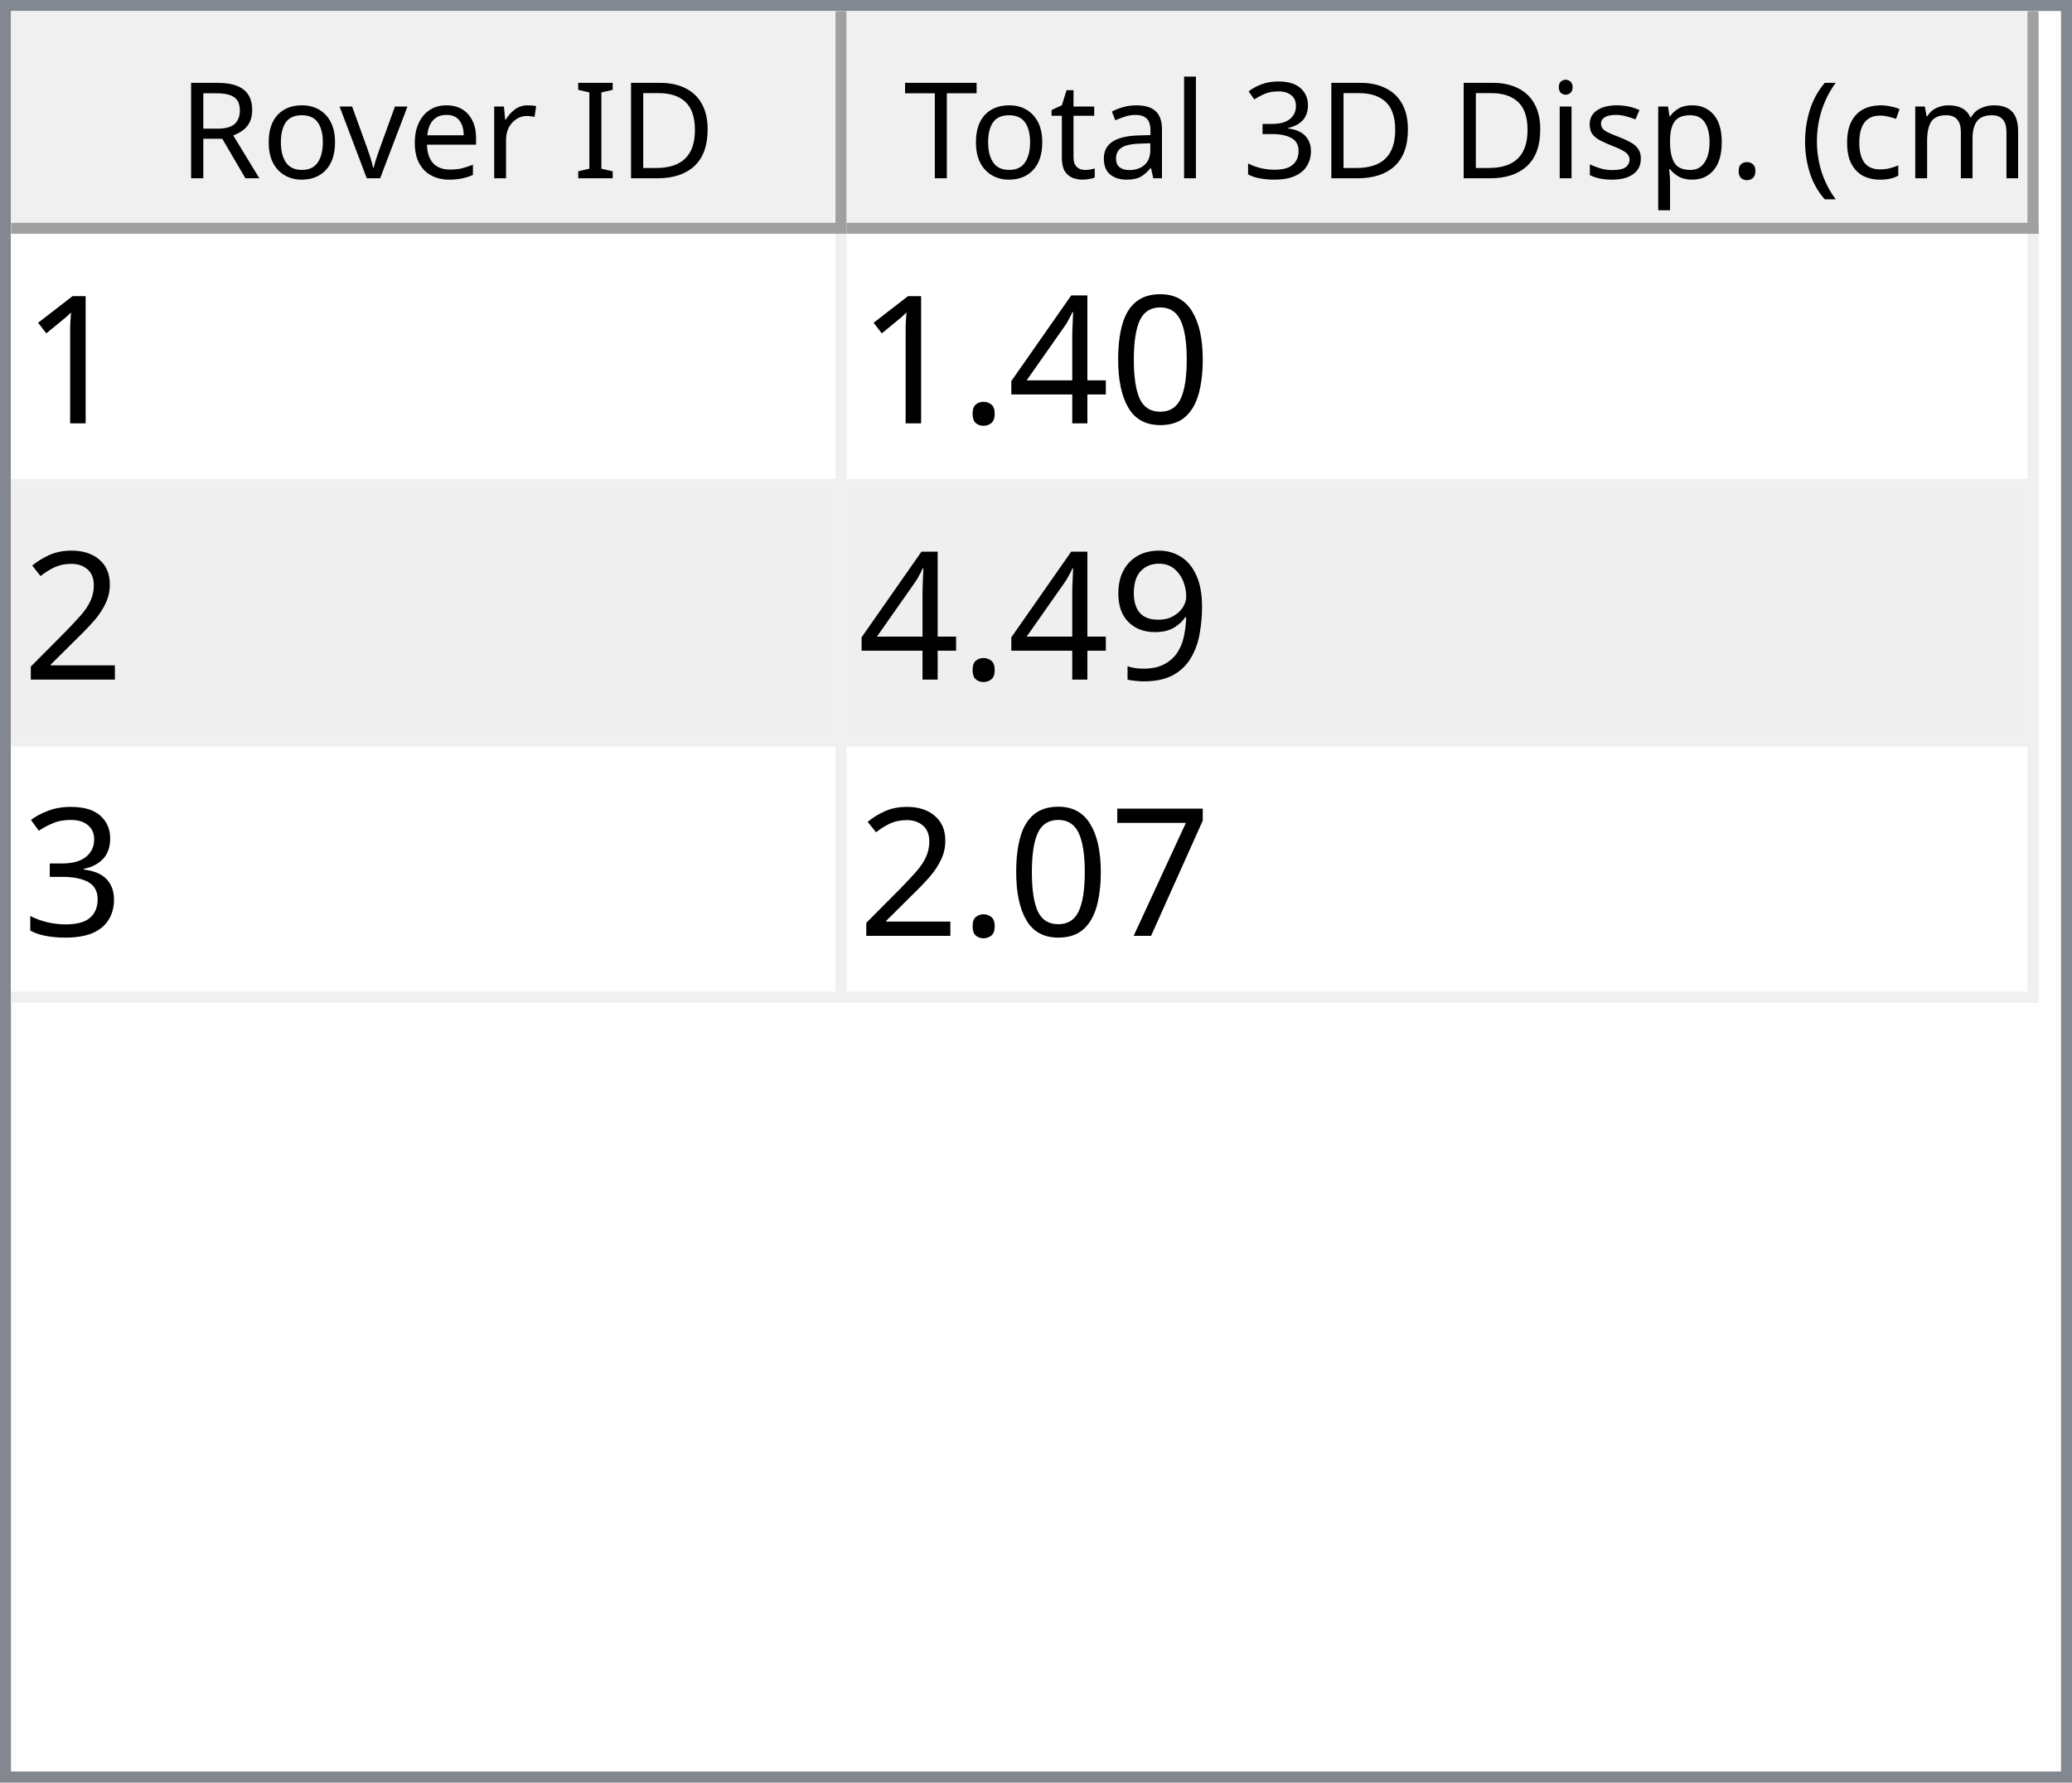
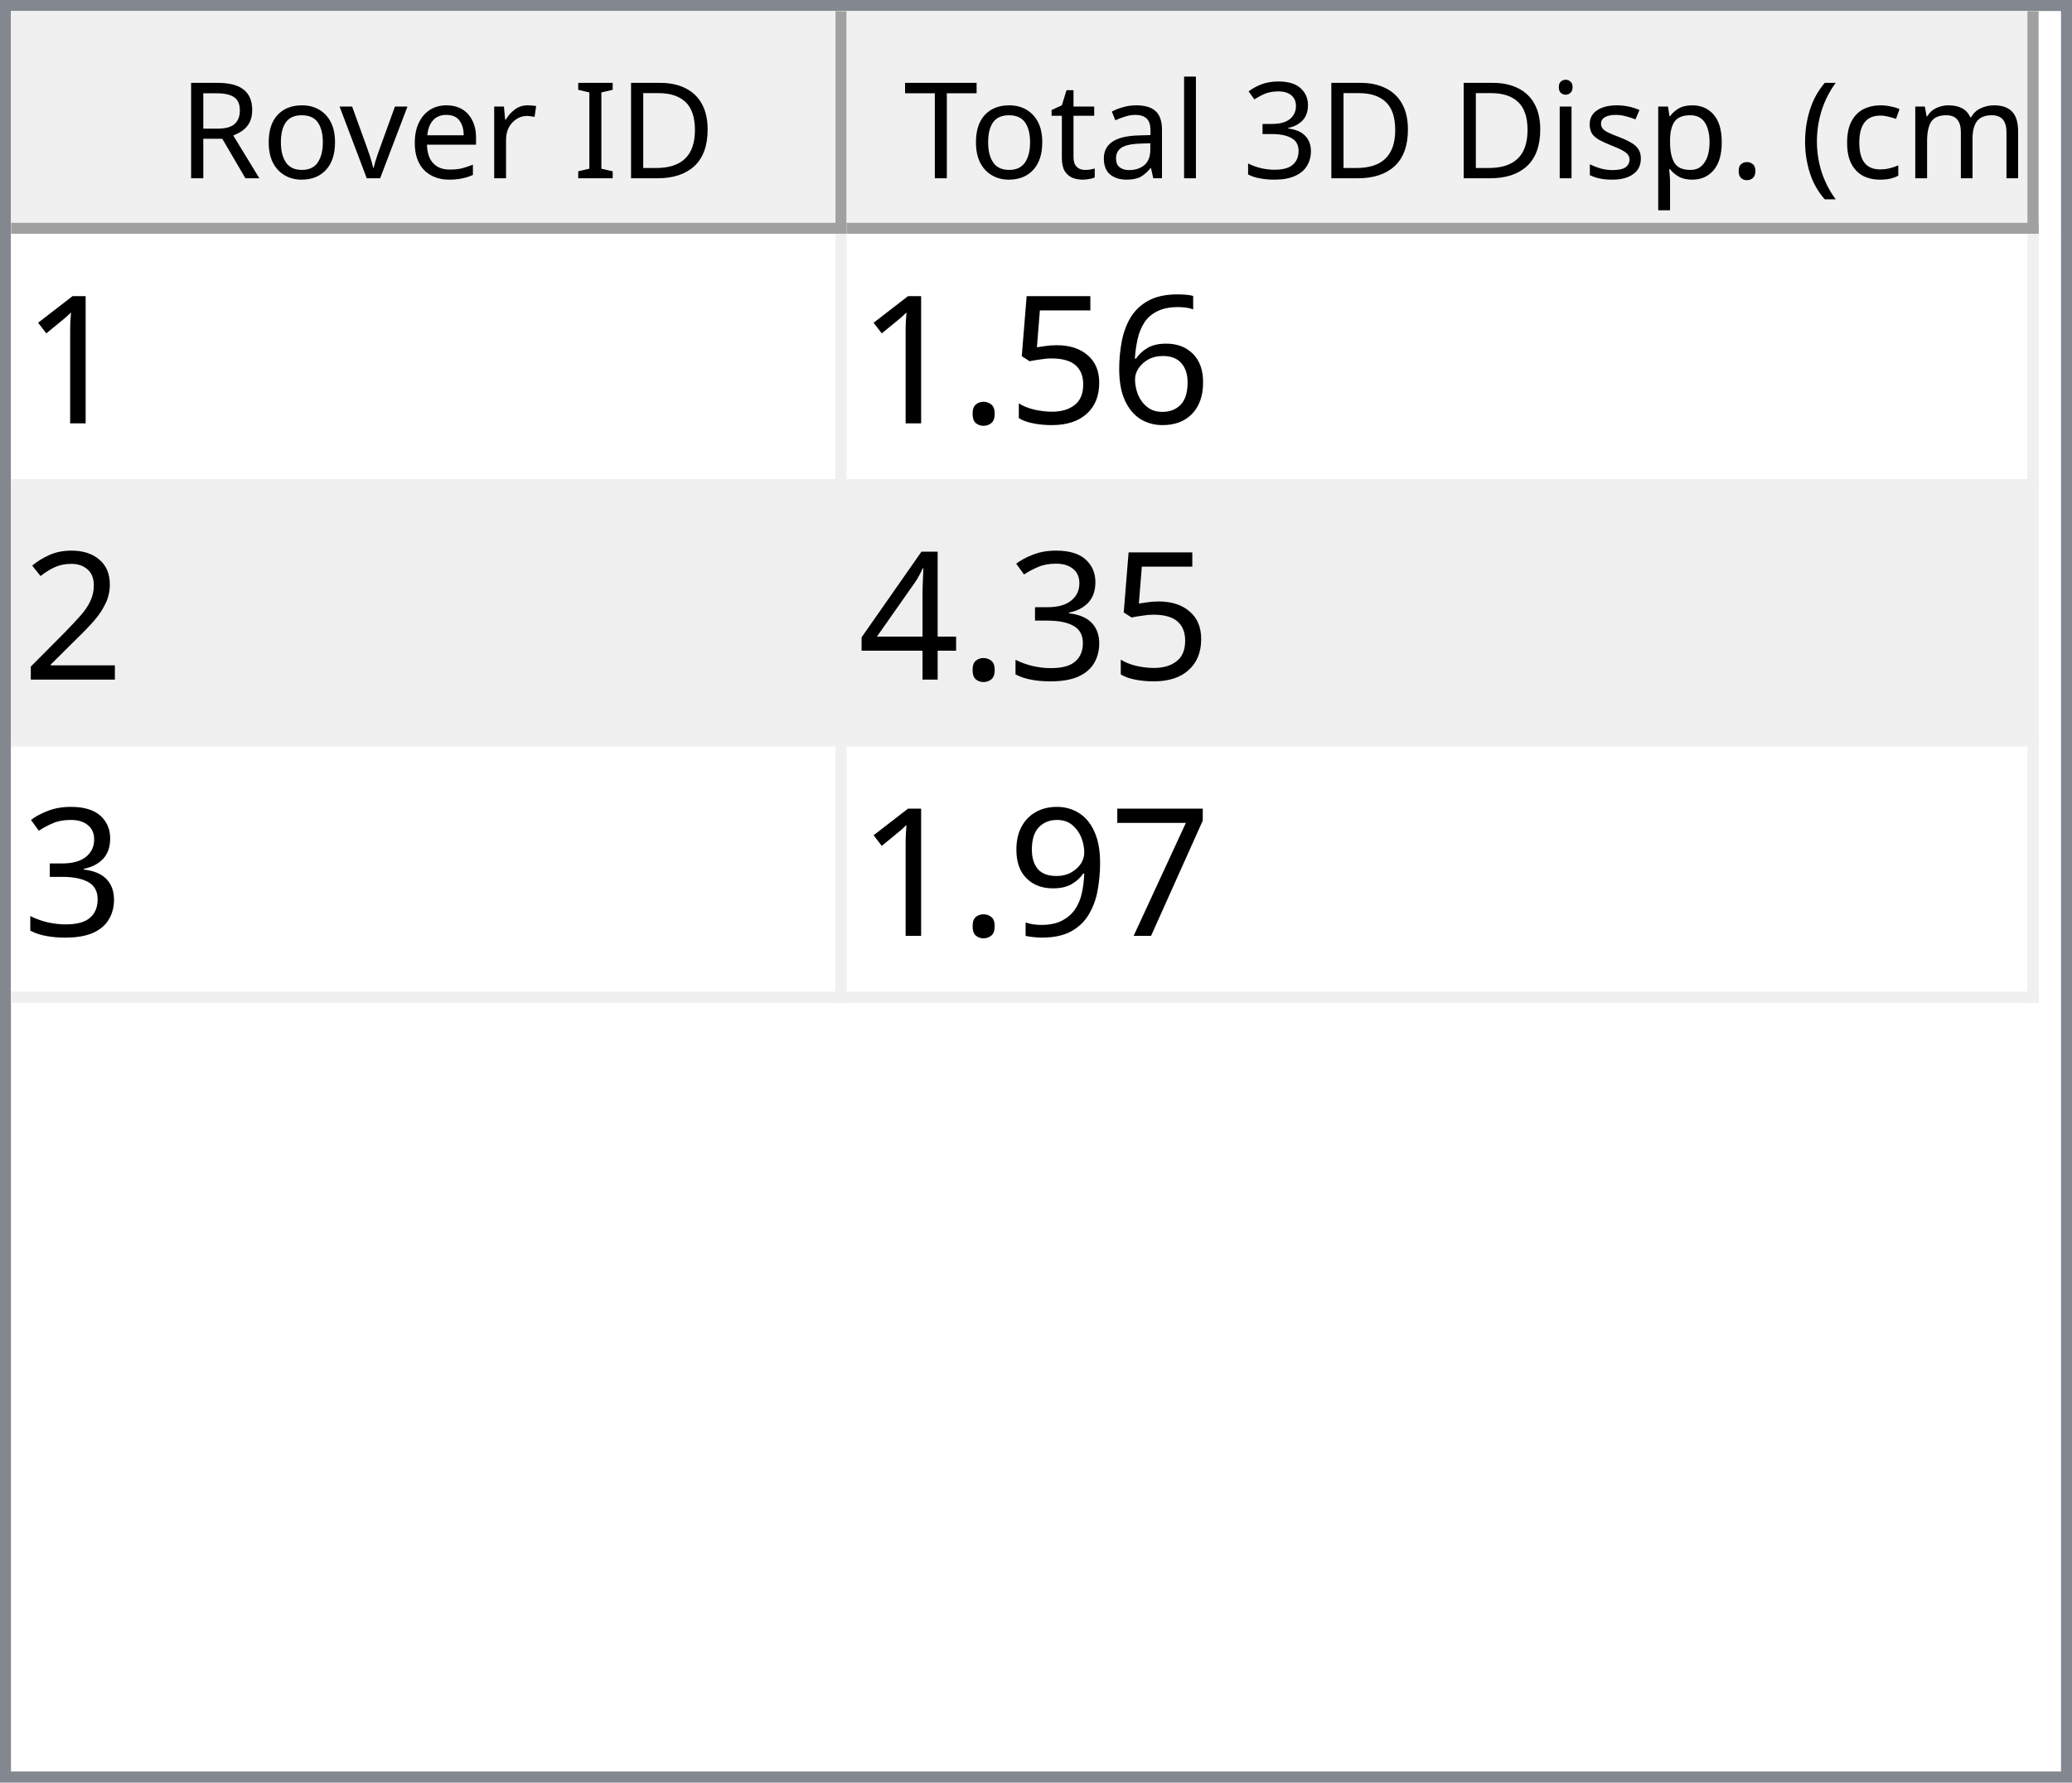
<svg xmlns="http://www.w3.org/2000/svg" style="fill-opacity:1; color-rendering:auto; color-interpolation:auto; text-rendering:auto; stroke:black; stroke-linecap:square; stroke-miterlimit:10; shape-rendering:auto; stroke-opacity:1; fill:black; stroke-dasharray:none; font-weight:normal; stroke-width:1; font-family:'Dialog'; font-style:normal; stroke-linejoin:miter; font-size:12px; stroke-dashoffset:0; image-rendering:auto;" width="186" height="160">
  <defs id="genericDefs" />
  <g>
    <defs id="defs1">
      <clipPath clipPathUnits="userSpaceOnUse" id="clipPath1">
        <path d="M0 0 L186 0 L186 160 L0 160 L0 0 Z" />
      </clipPath>
      <clipPath clipPathUnits="userSpaceOnUse" id="clipPath2">
        <path d="M0 0 L0 160 L186 160 L186 0 Z" />
      </clipPath>
      <clipPath clipPathUnits="userSpaceOnUse" id="clipPath3">
        <path d="M0 0 L0 20 L184 20 L184 0 Z" />
      </clipPath>
      <clipPath clipPathUnits="userSpaceOnUse" id="clipPath4">
        <path d="M0 0 L0 20 L75 20 L75 0 Z" />
      </clipPath>
      <clipPath clipPathUnits="userSpaceOnUse" id="clipPath5">
        <path d="M1 1 L1 19 L74 19 L74 1 Z" />
      </clipPath>
      <clipPath clipPathUnits="userSpaceOnUse" id="clipPath6">
        <path d="M0 0 L0 18 L73 18 L73 0 Z" />
      </clipPath>
      <clipPath clipPathUnits="userSpaceOnUse" id="clipPath7">
        <path d="M-0.5 -0.5 L-0.5 19.5 L74.5 19.5 L74.5 -0.5 Z" />
      </clipPath>
      <clipPath clipPathUnits="userSpaceOnUse" id="clipPath8">
        <path d="M0 0 L0 20 L107 20 L107 0 Z" />
      </clipPath>
      <clipPath clipPathUnits="userSpaceOnUse" id="clipPath9">
        <path d="M1 1 L1 19 L106 19 L106 1 Z" />
      </clipPath>
      <clipPath clipPathUnits="userSpaceOnUse" id="clipPath10">
        <path d="M0 0 L0 18 L105 18 L105 0 Z" />
      </clipPath>
      <clipPath clipPathUnits="userSpaceOnUse" id="clipPath11">
        <path d="M-0.5 -0.5 L-0.5 19.5 L106.5 19.5 L106.5 -0.5 Z" />
      </clipPath>
      <clipPath clipPathUnits="userSpaceOnUse" id="clipPath12">
        <path d="M0 0 L0 138 L184 138 L184 0 Z" />
      </clipPath>
      <clipPath clipPathUnits="userSpaceOnUse" id="clipPath13">
        <path d="M0 0 L0 69 L182 69 L182 0 Z" />
      </clipPath>
      <clipPath clipPathUnits="userSpaceOnUse" id="clipPath14">
        <path d="M-0.5 -0.5 L-0.5 68.5 L181.5 68.5 L181.5 -0.5 Z" />
      </clipPath>
      <clipPath clipPathUnits="userSpaceOnUse" id="clipPath15">
        <path d="M0 0 L0 22 L74 22 L74 0 Z" />
      </clipPath>
      <clipPath clipPathUnits="userSpaceOnUse" id="clipPath16">
        <path d="M0 0 L0 22 L106 22 L106 0 Z" />
      </clipPath>
      <font horiz-adv-x="64.551" id="font1">
        <font-face ascent="107.91" descent="25.098" units-per-em="100" style="font-style:normal; font-family:Segoe UI; font-weight:normal;" />
        <missing-glyph horiz-adv-x="64.551" d="M8.109 0 L8.109 68.266 L56.453 68.266 L56.453 0 L8.109 0 ZM15.328 7.234 L49.219 7.234 L49.219 61.031 L15.328 61.031 L15.328 7.234 Z" />
        <glyph unicode="D" horiz-adv-x="70.117" d="M9.188 0 L9.188 70.016 L28.516 70.016 Q65.531 70.016 65.531 35.891 Q65.531 19.672 55.25 9.836 Q44.969 0 27.734 0 L9.188 0 ZM17.391 62.594 L17.391 7.422 L27.828 7.422 Q41.609 7.422 49.273 14.797 Q56.938 22.172 56.938 35.688 Q56.938 62.594 28.328 62.594 L17.391 62.594 Z" />
        <glyph unicode="I" horiz-adv-x="26.611" d="M17.391 0 L9.188 0 L9.188 70.016 L17.391 70.016 L17.391 0 Z" />
        <glyph unicode=" " horiz-adv-x="27.393" d="" />
        <glyph unicode="r" horiz-adv-x="34.766" d="M34.188 41.891 Q32.078 43.5 28.125 43.5 Q23 43.5 19.555 38.672 Q16.109 33.844 16.109 25.484 L16.109 0 L8.109 0 L8.109 50 L16.109 50 L16.109 39.703 L16.312 39.703 Q18.016 44.969 21.531 47.922 Q25.047 50.875 29.391 50.875 Q32.516 50.875 34.188 50.203 L34.188 41.891 Z" />
        <glyph unicode="e" horiz-adv-x="52.295" d="M48.297 23 L12.984 23 Q13.188 14.656 17.484 10.109 Q21.781 5.562 29.297 5.562 Q37.75 5.562 44.828 11.141 L44.828 3.609 Q38.234 -1.172 27.391 -1.172 Q16.797 -1.172 10.742 5.641 Q4.688 12.453 4.688 24.812 Q4.688 36.469 11.305 43.82 Q17.922 51.172 27.734 51.172 Q37.547 51.172 42.922 44.828 Q48.297 38.484 48.297 27.203 L48.297 23 ZM40.094 29.781 Q40.047 36.719 36.75 40.578 Q33.453 44.438 27.594 44.438 Q21.922 44.438 17.969 40.383 Q14.016 36.328 13.094 29.781 L40.094 29.781 Z" />
        <glyph unicode="v" horiz-adv-x="47.9" d="M47.406 50 L27.484 0 L19.625 0 L0.688 50 L9.469 50 L22.172 13.672 Q23.578 9.672 23.922 6.688 L24.125 6.688 Q24.609 10.453 25.688 13.484 L38.969 50 L47.406 50 Z" />
        <glyph unicode="o" horiz-adv-x="58.594" d="M29 -1.172 Q17.922 -1.172 11.305 5.836 Q4.688 12.844 4.688 24.422 Q4.688 37.016 11.57 44.094 Q18.453 51.172 30.172 51.172 Q41.359 51.172 47.633 44.289 Q53.906 37.406 53.906 25.203 Q53.906 13.234 47.141 6.031 Q40.375 -1.172 29 -1.172 ZM29.594 44.438 Q21.875 44.438 17.383 39.188 Q12.891 33.938 12.891 24.703 Q12.891 15.828 17.43 10.695 Q21.969 5.562 29.594 5.562 Q37.359 5.562 41.531 10.594 Q45.703 15.625 45.703 24.906 Q45.703 34.281 41.531 39.359 Q37.359 44.438 29.594 44.438 Z" />
        <glyph unicode="R" horiz-adv-x="59.814" d="M59.375 0 L49.609 0 L37.891 19.625 Q36.281 22.359 34.766 24.289 Q33.25 26.219 31.664 27.438 Q30.078 28.656 28.25 29.219 Q26.422 29.781 24.125 29.781 L17.391 29.781 L17.391 0 L9.188 0 L9.188 70.016 L30.078 70.016 Q34.672 70.016 38.555 68.867 Q42.438 67.719 45.289 65.375 Q48.141 63.031 49.758 59.547 Q51.375 56.062 51.375 51.375 Q51.375 47.703 50.273 44.656 Q49.172 41.609 47.148 39.211 Q45.125 36.812 42.266 35.133 Q39.406 33.453 35.844 32.516 L35.844 32.328 Q37.594 31.547 38.891 30.547 Q40.188 29.547 41.359 28.18 Q42.531 26.812 43.68 25.078 Q44.828 23.344 46.234 21.047 L59.375 0 ZM17.391 62.594 L17.391 37.203 L28.516 37.203 Q31.594 37.203 34.203 38.133 Q36.812 39.062 38.719 40.797 Q40.625 42.531 41.703 45.047 Q42.781 47.562 42.781 50.688 Q42.781 56.297 39.141 59.445 Q35.5 62.594 28.609 62.594 L17.391 62.594 Z" />
        <glyph unicode=")" horiz-adv-x="30.176" d="M8.297 -15.922 L1.172 -15.922 Q16.406 2.344 16.406 26.812 Q16.406 51.469 1.078 70.016 L8.297 70.016 Q23.531 52.156 23.531 26.703 Q23.531 1.375 8.297 -15.922 Z" />
        <glyph unicode="m" horiz-adv-x="86.133" d="M79.109 0 L71.094 0 L71.094 28.719 Q71.094 37.016 68.531 40.727 Q65.969 44.438 59.906 44.438 Q54.781 44.438 51.195 39.75 Q47.609 35.062 47.609 28.516 L47.609 0 L39.594 0 L39.594 29.688 Q39.594 44.438 28.219 44.438 Q22.953 44.438 19.531 40.016 Q16.109 35.594 16.109 28.516 L16.109 0 L8.109 0 L8.109 50 L16.109 50 L16.109 42.094 L16.312 42.094 Q21.625 51.172 31.844 51.172 Q36.969 51.172 40.773 48.312 Q44.578 45.453 46 40.828 Q51.562 51.172 62.594 51.172 Q79.109 51.172 79.109 30.812 L79.109 0 Z" />
        <glyph unicode="c" horiz-adv-x="46.191" d="M42.188 2.297 Q36.422 -1.172 28.516 -1.172 Q17.828 -1.172 11.258 5.789 Q4.688 12.75 4.688 23.828 Q4.688 36.188 11.766 43.68 Q18.844 51.172 30.672 51.172 Q37.25 51.172 42.281 48.734 L42.281 40.531 Q36.719 44.438 30.375 44.438 Q22.703 44.438 17.797 38.945 Q12.891 33.453 12.891 24.516 Q12.891 15.719 17.508 10.641 Q22.125 5.562 29.891 5.562 Q36.422 5.562 42.188 9.906 L42.188 2.297 Z" />
        <glyph unicode="(" horiz-adv-x="30.176" d="M29.109 -15.922 L21.969 -15.922 Q6.844 1.375 6.844 26.703 Q6.844 52.156 21.969 70.016 L29.203 70.016 Q13.875 51.469 13.875 26.812 Q13.875 2.344 29.109 -15.922 Z" />
        <glyph unicode="." horiz-adv-x="21.68" d="M10.891 -1.078 Q8.641 -1.078 7.055 0.539 Q5.469 2.156 5.469 4.391 Q5.469 6.641 7.055 8.273 Q8.641 9.906 10.891 9.906 Q13.188 9.906 14.797 8.273 Q16.406 6.641 16.406 4.391 Q16.406 2.156 14.797 0.539 Q13.188 -1.078 10.891 -1.078 Z" />
        <glyph unicode="p" horiz-adv-x="58.789" d="M16.312 7.234 L16.109 7.234 L16.109 -23 L8.109 -23 L8.109 50 L16.109 50 L16.109 41.219 L16.312 41.219 Q22.219 51.172 33.594 51.172 Q43.266 51.172 48.688 44.461 Q54.109 37.75 54.109 26.469 Q54.109 13.922 48 6.375 Q41.891 -1.172 31.297 -1.172 Q21.578 -1.172 16.312 7.234 ZM16.109 27.391 L16.109 20.406 Q16.109 14.203 20.141 9.883 Q24.172 5.562 30.375 5.562 Q37.641 5.562 41.773 11.133 Q45.906 16.703 45.906 26.609 Q45.906 34.969 42.047 39.703 Q38.188 44.438 31.594 44.438 Q24.609 44.438 20.359 39.578 Q16.109 34.719 16.109 27.391 Z" />
        <glyph unicode="s" horiz-adv-x="42.432" d="M5.078 1.812 L5.078 10.406 Q11.625 5.562 19.484 5.562 Q30.031 5.562 30.031 12.594 Q30.031 14.594 29.125 15.992 Q28.219 17.391 26.68 18.461 Q25.141 19.531 23.07 20.383 Q21 21.234 18.609 22.172 Q15.281 23.484 12.766 24.828 Q10.25 26.172 8.57 27.859 Q6.891 29.547 6.031 31.695 Q5.172 33.844 5.172 36.719 Q5.172 40.234 6.789 42.945 Q8.406 45.656 11.086 47.484 Q13.766 49.312 17.211 50.242 Q20.656 51.172 24.312 51.172 Q30.812 51.172 35.938 48.922 L35.938 40.828 Q30.422 44.438 23.25 44.438 Q21 44.438 19.195 43.922 Q17.391 43.406 16.094 42.477 Q14.797 41.547 14.086 40.258 Q13.375 38.969 13.375 37.406 Q13.375 35.453 14.086 34.133 Q14.797 32.812 16.164 31.789 Q17.531 30.766 19.484 29.938 Q21.438 29.109 23.922 28.125 Q27.25 26.859 29.883 25.516 Q32.516 24.172 34.375 22.484 Q36.234 20.797 37.234 18.602 Q38.234 16.406 38.234 13.375 Q38.234 9.672 36.602 6.938 Q34.969 4.203 32.234 2.398 Q29.5 0.594 25.93 -0.289 Q22.359 -1.172 18.453 -1.172 Q10.75 -1.172 5.078 1.812 Z" />
        <glyph unicode="i" horiz-adv-x="24.219" d="M12.203 62.703 Q10.062 62.703 8.547 64.164 Q7.031 65.625 7.031 67.875 Q7.031 70.125 8.547 71.609 Q10.062 73.094 12.203 73.094 Q14.406 73.094 15.945 71.609 Q17.484 70.125 17.484 67.875 Q17.484 65.719 15.945 64.211 Q14.406 62.703 12.203 62.703 ZM16.109 0 L8.109 0 L8.109 50 L16.109 50 L16.109 0 Z" />
        <glyph unicode="3" horiz-adv-x="53.906" d="M46.531 19.828 Q46.531 15.094 44.75 11.211 Q42.969 7.328 39.719 4.57 Q36.469 1.812 31.93 0.297 Q27.391 -1.219 21.922 -1.219 Q11.922 -1.219 6 2.594 L6 11.188 Q13.094 5.609 22.219 5.609 Q25.875 5.609 28.828 6.539 Q31.781 7.469 33.906 9.227 Q36.031 10.984 37.18 13.477 Q38.328 15.969 38.328 19.094 Q38.328 32.812 18.797 32.812 L12.984 32.812 L12.984 39.594 L18.5 39.594 Q35.797 39.594 35.797 52.484 Q35.797 64.406 22.609 64.406 Q15.188 64.406 8.688 59.422 L8.688 67.188 Q15.375 71.188 24.609 71.188 Q29 71.188 32.57 69.969 Q36.141 68.75 38.68 66.555 Q41.219 64.359 42.609 61.281 Q44 58.203 44 54.5 Q44 40.672 30.031 36.719 L30.031 36.531 Q33.594 36.141 36.625 34.797 Q39.656 33.453 41.852 31.305 Q44.047 29.156 45.289 26.25 Q46.531 23.344 46.531 19.828 Z" />
        <glyph unicode="l" horiz-adv-x="24.219" d="M16.109 0 L8.109 0 L8.109 74.031 L16.109 74.031 L16.109 0 Z" />
        <glyph unicode="a" horiz-adv-x="50.879" d="M43.891 0 L35.891 0 L35.891 7.812 L35.688 7.812 Q30.469 -1.172 20.312 -1.172 Q12.844 -1.172 8.617 2.781 Q4.391 6.734 4.391 13.281 Q4.391 27.297 20.906 29.594 L35.891 31.688 Q35.891 44.438 25.594 44.438 Q16.547 44.438 9.281 38.281 L9.281 46.484 Q16.656 51.172 26.266 51.172 Q43.891 51.172 43.891 32.516 L43.891 0 ZM35.891 25.297 L23.828 23.641 Q18.266 22.859 15.43 20.875 Q12.594 18.891 12.594 13.875 Q12.594 10.203 15.211 7.883 Q17.828 5.562 22.172 5.562 Q28.125 5.562 32.008 9.742 Q35.891 13.922 35.891 20.312 L35.891 25.297 Z" />
        <glyph unicode="t" horiz-adv-x="33.887" d="M31.297 0.484 Q28.469 -1.078 23.828 -1.078 Q10.688 -1.078 10.688 13.578 L10.688 43.172 L2.094 43.172 L2.094 50 L10.688 50 L10.688 62.203 L18.703 64.797 L18.703 50 L31.297 50 L31.297 43.172 L18.703 43.172 L18.703 14.984 Q18.703 9.969 20.414 7.82 Q22.125 5.672 26.078 5.672 Q29.109 5.672 31.297 7.328 L31.297 0.484 Z" />
        <glyph unicode="T" horiz-adv-x="52.393" d="M50.594 62.594 L30.375 62.594 L30.375 0 L22.172 0 L22.172 62.594 L2 62.594 L2 70.016 L50.594 70.016 L50.594 62.594 Z" />
      </font>
      <font horiz-adv-x="75.0" id="font2">
        <font-face ascent="100.537" descent="21.973" units-per-em="100" style="font-style:normal; font-family:sans-serif; font-weight:normal;" />
        <missing-glyph horiz-adv-x="75.0" d="M12.5 0 L12.5 62.5 L62.5 62.5 L62.5 0 L12.5 0 ZM14.062 1.562 L60.938 1.562 L60.938 60.938 L14.062 60.938 L14.062 1.562 Z" />
        <glyph unicode="1" horiz-adv-x="55.615" d="M37.25 0 L28.469 0 L28.469 56 Q25.297 52.984 20.141 49.953 Q14.984 46.922 10.891 45.406 L10.891 53.906 Q18.266 57.375 23.781 62.305 Q29.297 67.234 31.594 71.875 L37.25 71.875 L37.25 0 Z" />
-         <glyph unicode="0" horiz-adv-x="55.615" d="M4.156 35.297 Q4.156 48 6.766 55.742 Q9.375 63.484 14.523 67.68 Q19.672 71.875 27.484 71.875 Q33.25 71.875 37.594 69.555 Q41.938 67.234 44.773 62.867 Q47.609 58.5 49.219 52.227 Q50.828 45.953 50.828 35.297 Q50.828 22.703 48.242 14.969 Q45.656 7.234 40.508 3.008 Q35.359 -1.219 27.484 -1.219 Q17.141 -1.219 11.234 6.203 Q4.156 15.141 4.156 35.297 ZM13.188 35.297 Q13.188 17.672 17.312 11.836 Q21.438 6 27.484 6 Q33.547 6 37.672 11.859 Q41.797 17.719 41.797 35.297 Q41.797 52.984 37.672 58.789 Q33.547 64.594 27.391 64.594 Q21.344 64.594 17.719 59.469 Q13.188 52.938 13.188 35.297 Z" />
-         <glyph unicode="4" horiz-adv-x="55.615" d="M32.328 0 L32.328 17.141 L1.266 17.141 L1.266 25.203 L33.938 71.578 L41.109 71.578 L41.109 25.203 L50.781 25.203 L50.781 17.141 L41.109 17.141 L41.109 0 L32.328 0 ZM32.328 25.203 L32.328 57.469 L9.906 25.203 L32.328 25.203 Z" />
+         <glyph unicode="6" horiz-adv-x="55.615" d="M49.75 54.047 L41.016 53.375 Q39.844 58.547 37.703 60.891 Q34.125 64.656 28.906 64.656 Q24.703 64.656 21.531 62.312 Q17.391 59.281 14.992 53.469 Q12.594 47.656 12.5 36.922 Q15.672 41.75 20.266 44.094 Q24.859 46.438 29.891 46.438 Q38.672 46.438 44.852 39.969 Q51.031 33.5 51.031 23.25 Q51.031 16.5 48.125 10.719 Q45.219 4.938 40.141 1.859 Q35.062 -1.219 28.609 -1.219 Q17.625 -1.219 10.695 6.859 Q3.766 14.938 3.766 33.5 Q3.766 54.25 11.422 63.672 Q18.109 71.875 29.438 71.875 Q37.891 71.875 43.289 67.141 Q48.688 62.406 49.75 54.047 ZM13.875 23.188 Q13.875 18.656 15.797 14.508 Q17.719 10.359 21.188 8.18 Q24.656 6 28.469 6 Q34.031 6 38.039 10.492 Q42.047 14.984 42.047 22.703 Q42.047 30.125 38.086 34.398 Q34.125 38.672 28.125 38.672 Q22.172 38.672 18.023 34.398 Q13.875 30.125 13.875 23.188 Z" />
+         <glyph unicode="5" horiz-adv-x="55.615" d="M4.156 18.75 L13.375 19.531 Q14.406 12.797 18.141 9.398 Q21.875 6 27.156 6 Q33.5 6 37.891 10.789 Q42.281 15.578 42.281 23.484 Q42.281 31 38.062 35.352 Q33.844 39.703 27 39.703 Q22.75 39.703 19.336 37.773 Q15.922 35.844 13.969 32.766 L5.719 33.844 L12.641 70.609 L48.25 70.609 L48.25 62.203 L19.672 62.203 L15.828 42.969 Q22.266 47.469 29.344 47.469 Q38.719 47.469 45.164 40.969 Q51.609 34.469 51.609 24.266 Q51.609 14.547 45.953 7.469 Q39.062 -1.219 27.156 -1.219 Q17.391 -1.219 11.211 4.25 Q5.031 9.719 4.156 18.75 Z" />
        <glyph unicode="." horiz-adv-x="27.783" d="M9.078 0 L9.078 10.016 L19.094 10.016 L19.094 0 L9.078 0 Z" />
        <glyph unicode="2" horiz-adv-x="55.615" d="M50.344 8.453 L50.344 0 L3.031 0 Q2.938 3.172 4.047 6.109 Q5.859 10.938 9.836 15.625 Q13.812 20.312 21.344 26.469 Q33.016 36.031 37.117 41.625 Q41.219 47.219 41.219 52.203 Q41.219 57.422 37.477 61.008 Q33.734 64.594 27.734 64.594 Q21.391 64.594 17.578 60.789 Q13.766 56.984 13.719 50.25 L4.688 51.172 Q5.609 61.281 11.664 66.578 Q17.719 71.875 27.938 71.875 Q38.234 71.875 44.242 66.164 Q50.25 60.453 50.25 52 Q50.25 47.703 48.492 43.555 Q46.734 39.406 42.656 34.812 Q38.578 30.219 29.109 22.219 Q21.188 15.578 18.945 13.211 Q16.703 10.844 15.234 8.453 L50.344 8.453 Z" />
+         <glyph unicode="3" horiz-adv-x="55.615" d="M4.203 18.891 L12.984 20.062 Q14.5 12.594 18.141 9.297 Q21.781 6 27 6 Q33.203 6 37.477 10.297 Q41.75 14.594 41.75 20.953 Q41.75 27 37.797 30.93 Q33.844 34.859 27.734 34.859 Q25.25 34.859 21.531 33.891 L22.516 41.609 Q23.391 41.5 23.922 41.5 Q29.547 41.5 34.039 44.43 Q38.531 47.359 38.531 53.469 Q38.531 58.297 35.258 61.477 Q31.984 64.656 26.812 64.656 Q21.688 64.656 18.266 61.43 Q14.844 58.203 13.875 51.766 L5.078 53.328 Q6.688 62.156 12.398 67.016 Q18.109 71.875 26.609 71.875 Q32.469 71.875 37.398 69.359 Q42.328 66.844 44.945 62.5 Q47.562 58.156 47.562 53.266 Q47.562 48.641 45.07 44.828 Q42.578 41.016 37.703 38.766 Q44.047 37.312 47.562 32.695 Q51.078 28.078 51.078 21.141 Q51.078 11.766 44.242 5.25 Q37.406 -1.266 26.953 -1.266 Q17.531 -1.266 11.305 4.352 Q5.078 9.969 4.203 18.891 Z" />
+         <glyph unicode="4" horiz-adv-x="55.615" d="M32.328 0 L32.328 17.141 L1.266 17.141 L1.266 25.203 L33.938 71.578 L41.109 71.578 L41.109 25.203 L50.781 25.203 L50.781 17.141 L41.109 17.141 L41.109 0 L32.328 0 ZM32.328 25.203 L32.328 57.469 L9.906 25.203 L32.328 25.203 Z" />
+         <glyph unicode="7" horiz-adv-x="55.615" d="M4.734 62.203 L4.734 70.656 L51.078 70.656 L51.078 63.812 Q44.234 56.547 37.523 44.484 Q30.812 32.422 27.156 19.672 Q24.516 10.688 23.781 0 L14.75 0 Q14.891 8.453 18.062 20.414 Q21.234 32.375 27.172 43.484 Q33.109 54.594 39.797 62.203 L4.734 62.203 Z" />
        <glyph unicode="9" horiz-adv-x="55.615" d="M5.469 16.547 L13.922 17.328 Q14.984 11.375 18.016 8.688 Q21.047 6 25.781 6 Q29.828 6 32.883 7.859 Q35.938 9.719 37.891 12.82 Q39.844 15.922 41.164 21.195 Q42.484 26.469 42.484 31.938 Q42.484 32.516 42.438 33.688 Q39.797 29.5 35.234 26.883 Q30.672 24.266 25.344 24.266 Q16.453 24.266 10.305 30.711 Q4.156 37.156 4.156 47.703 Q4.156 58.594 10.578 65.234 Q17 71.875 26.656 71.875 Q33.641 71.875 39.43 68.117 Q45.219 64.359 48.219 57.398 Q51.219 50.438 51.219 37.25 Q51.219 23.531 48.242 15.406 Q45.266 7.281 39.383 3.031 Q33.5 -1.219 25.594 -1.219 Q17.188 -1.219 11.867 3.445 Q6.547 8.109 5.469 16.547 ZM41.453 48.141 Q41.453 55.719 37.43 60.156 Q33.406 64.594 27.734 64.594 Q21.875 64.594 17.531 59.812 Q13.188 55.031 13.188 47.406 Q13.188 40.578 17.312 36.305 Q21.438 32.031 27.484 32.031 Q33.594 32.031 37.523 36.305 Q41.453 40.578 41.453 48.141 Z" />
-         <glyph unicode="3" horiz-adv-x="55.615" d="M4.203 18.891 L12.984 20.062 Q14.5 12.594 18.141 9.297 Q21.781 6 27 6 Q33.203 6 37.477 10.297 Q41.75 14.594 41.75 20.953 Q41.75 27 37.797 30.93 Q33.844 34.859 27.734 34.859 Q25.25 34.859 21.531 33.891 L22.516 41.609 Q23.391 41.5 23.922 41.5 Q29.547 41.5 34.039 44.43 Q38.531 47.359 38.531 53.469 Q38.531 58.297 35.258 61.477 Q31.984 64.656 26.812 64.656 Q21.688 64.656 18.266 61.43 Q14.844 58.203 13.875 51.766 L5.078 53.328 Q6.688 62.156 12.398 67.016 Q18.109 71.875 26.609 71.875 Q32.469 71.875 37.398 69.359 Q42.328 66.844 44.945 62.5 Q47.562 58.156 47.562 53.266 Q47.562 48.641 45.07 44.828 Q42.578 41.016 37.703 38.766 Q44.047 37.312 47.562 32.695 Q51.078 28.078 51.078 21.141 Q51.078 11.766 44.242 5.25 Q37.406 -1.266 26.953 -1.266 Q17.531 -1.266 11.305 4.352 Q5.078 9.969 4.203 18.891 Z" />
-         <glyph unicode="7" horiz-adv-x="55.615" d="M4.734 62.203 L4.734 70.656 L51.078 70.656 L51.078 63.812 Q44.234 56.547 37.523 44.484 Q30.812 32.422 27.156 19.672 Q24.516 10.688 23.781 0 L14.75 0 Q14.891 8.453 18.062 20.414 Q21.234 32.375 27.172 43.484 Q33.109 54.594 39.797 62.203 L4.734 62.203 Z" />
      </font>
    </defs>
    <g style="fill:white; stroke:white;">
      <rect x="0" y="0" width="186" style="clip-path:url(#clipPath1); stroke:none;" height="160" />
    </g>
    <g style="fill:white; text-rendering:optimizeSpeed; color-rendering:optimizeSpeed; image-rendering:optimizeSpeed; shape-rendering:crispEdges; stroke:white; color-interpolation:sRGB;">
      <rect x="0" width="186" height="160" y="0" style="stroke:none;" />
      <path style="stroke:none;" d="M0 160 L186 160 L186 0 L0 0 Z" />
    </g>
    <g style="fill:rgb(240,240,240); font-family:'Segoe UI'; stroke:rgb(240,240,240);">
      <rect x="0" y="0" width="186" style="clip-path:url(#clipPath2); stroke:none;" height="160" />
    </g>
    <g style="fill:rgb(130,135,144); font-family:'Segoe UI'; stroke:rgb(130,135,144);">
      <path d="M0 0 L186 0 L186 160 L0 160 L0 0 ZM1 1 L185 1 L185 159 L1 159 L1 1 Z" style="fill-rule:evenodd; clip-path:url(#clipPath2); stroke:none;" />
    </g>
    <g style="fill:white; font-family:'Segoe UI'; stroke:white;" transform="translate(1,1)">
      <rect x="0" y="0" width="184" style="clip-path:url(#clipPath3); stroke:none;" height="20" />
    </g>
    <g style="fill:rgb(240,240,240); font-family:'Segoe UI'; stroke:rgb(240,240,240);" transform="translate(1,1)">
      <rect x="0" y="0" width="75" style="clip-path:url(#clipPath4); stroke:none;" height="20" />
    </g>
    <g style="font-family:'Segoe UI';" transform="translate(2,2)">
      <text x="14" xml:space="preserve" y="14" style="clip-path:url(#clipPath6); stroke:none;">Rover ID</text>
    </g>
    <g style="fill:rgb(160,160,160); font-family:'Segoe UI'; stroke:rgb(160,160,160); stroke-linejoin:bevel;" transform="translate(1.5,1.5)">
      <line x1="74" x2="74" y1="0" style="fill:none; clip-path:url(#clipPath7);" y2="19" />
    </g>
    <g style="fill:rgb(160,160,160); font-family:'Segoe UI'; stroke:rgb(160,160,160); stroke-linejoin:bevel;" transform="matrix(1,0,0,1,1,1) translate(0.5,0.5)">
      <line x1="0" x2="74" y1="19" style="fill:none; clip-path:url(#clipPath7);" y2="19" />
    </g>
    <g style="fill:rgb(240,240,240); font-family:'Segoe UI'; stroke:rgb(240,240,240);" transform="translate(76,1)">
      <rect x="0" y="0" width="107" style="clip-path:url(#clipPath8); stroke:none;" height="20" />
    </g>
    <g style="font-family:'Segoe UI';" transform="translate(77,2)">
      <text x="1" xml:space="preserve" y="14" style="clip-path:url(#clipPath10); stroke:none;"> Total 3D Disp. (cm)</text>
    </g>
    <g style="fill:rgb(160,160,160); font-family:'Segoe UI'; stroke:rgb(160,160,160); stroke-linejoin:bevel;" transform="translate(76.5,1.5)">
      <line x1="106" x2="106" y1="0" style="fill:none; clip-path:url(#clipPath11);" y2="19" />
    </g>
    <g style="fill:rgb(160,160,160); font-family:'Segoe UI'; stroke:rgb(160,160,160); stroke-linejoin:bevel;" transform="matrix(1,0,0,1,76,1) translate(0.5,0.5)">
      <line x1="0" x2="106" y1="19" style="fill:none; clip-path:url(#clipPath11);" y2="19" />
    </g>
    <g style="fill:white; font-family:'Segoe UI'; stroke:white;" transform="translate(1,21)">
      <rect x="0" y="0" width="184" style="clip-path:url(#clipPath12); stroke:none;" height="138" />
    </g>
    <g style="fill:rgb(240,240,240); font-size:16px; font-family:sans-serif; stroke:rgb(240,240,240);" transform="translate(1,21)">
      <rect x="0" y="0" width="182" style="clip-path:url(#clipPath13); stroke:none;" height="69" />
      <line transform="translate(0.5,0.5)" x1="0" x2="181" y1="22" style="clip-path:url(#clipPath14); fill:none; stroke-linejoin:bevel;" y2="22" />
    </g>
    <g transform="matrix(1,0,0,1,1,21) translate(0.5,0.5)" style="fill:rgb(240,240,240); font-size:16px; font-family:sans-serif; stroke:rgb(240,240,240); stroke-linejoin:bevel;">
      <line x1="0" x2="181" y1="45" style="fill:none; clip-path:url(#clipPath14);" y2="45" />
    </g>
    <g transform="matrix(1,0,0,1,1,21) translate(0.5,0.5)" style="fill:rgb(240,240,240); font-size:16px; font-family:sans-serif; stroke:rgb(240,240,240); stroke-linejoin:bevel;">
      <line x1="0" x2="181" y1="68" style="fill:none; clip-path:url(#clipPath14);" y2="68" />
    </g>
    <g transform="matrix(1,0,0,1,1,21) translate(0.5,0.5)" style="fill:rgb(240,240,240); font-size:16px; font-family:sans-serif; stroke:rgb(240,240,240); stroke-linejoin:bevel;">
      <line x1="74" x2="74" y1="0" style="fill:none; clip-path:url(#clipPath14);" y2="68" />
    </g>
    <g transform="matrix(1,0,0,1,1,21) translate(0.5,0.5)" style="fill:rgb(240,240,240); font-size:16px; font-family:sans-serif; stroke:rgb(240,240,240); stroke-linejoin:bevel;">
      <line x1="181" x2="181" y1="0" style="fill:none; clip-path:url(#clipPath14);" y2="68" />
    </g>
    <g style="fill:white; font-size:16px; font-family:sans-serif; stroke:white;" transform="matrix(1,0,0,1,1,21)">
      <rect x="0" y="0" width="74" style="clip-path:url(#clipPath15); stroke:none;" height="22" />
      <text x="1" y="17" style="fill:black; clip-path:url(#clipPath15); stroke:none;" xml:space="preserve">1</text>
    </g>
    <g style="fill:white; font-size:16px; font-family:sans-serif; stroke:white;" transform="matrix(1,0,0,1,1,21) translate(75,0)">
      <rect x="0" y="0" width="106" style="clip-path:url(#clipPath16); stroke:none;" height="22" />
-       <text x="1" y="17" style="fill:black; clip-path:url(#clipPath16); stroke:none;" xml:space="preserve">1.40</text>
+       <text x="1" y="17" style="fill:black; clip-path:url(#clipPath16); stroke:none;" xml:space="preserve">1.56</text>
    </g>
    <g style="fill:rgb(239,239,239); font-size:16px; font-family:sans-serif; stroke:rgb(239,239,239);" transform="matrix(1,0,0,1,1,21) translate(0,23)">
      <rect x="0" y="0" width="74" style="clip-path:url(#clipPath15); stroke:none;" height="22" />
      <text x="1" y="17" style="fill:black; clip-path:url(#clipPath15); stroke:none;" xml:space="preserve">2</text>
    </g>
    <g style="fill:rgb(239,239,239); font-size:16px; font-family:sans-serif; stroke:rgb(239,239,239);" transform="matrix(1,0,0,1,1,21) translate(75,23)">
      <rect x="0" y="0" width="106" style="clip-path:url(#clipPath16); stroke:none;" height="22" />
-       <text x="1" y="17" style="fill:black; clip-path:url(#clipPath16); stroke:none;" xml:space="preserve">4.49</text>
+       <text x="1" y="17" style="fill:black; clip-path:url(#clipPath16); stroke:none;" xml:space="preserve">4.35</text>
    </g>
    <g style="fill:white; font-size:16px; font-family:sans-serif; stroke:white;" transform="matrix(1,0,0,1,1,21) translate(0,46)">
      <rect x="0" y="0" width="74" style="clip-path:url(#clipPath15); stroke:none;" height="22" />
      <text x="1" y="17" style="fill:black; clip-path:url(#clipPath15); stroke:none;" xml:space="preserve">3</text>
    </g>
    <g style="fill:white; font-size:16px; font-family:sans-serif; stroke:white;" transform="matrix(1,0,0,1,1,21) translate(75,46)">
      <rect x="0" y="0" width="106" style="clip-path:url(#clipPath16); stroke:none;" height="22" />
-       <text x="1" y="17" style="fill:black; clip-path:url(#clipPath16); stroke:none;" xml:space="preserve">2.07</text>
+       <text x="1" y="17" style="fill:black; clip-path:url(#clipPath16); stroke:none;" xml:space="preserve">1.97</text>
    </g>
  </g>
</svg>
